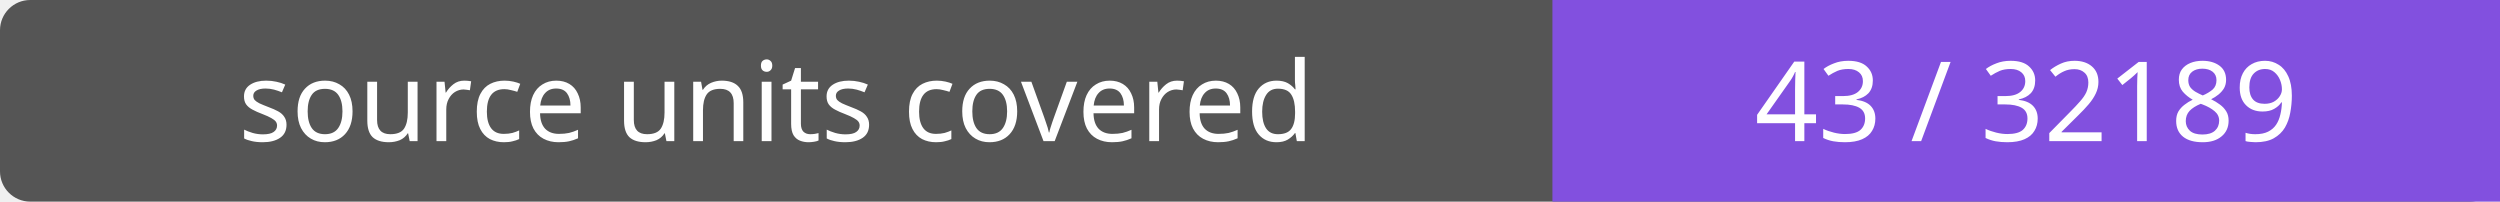
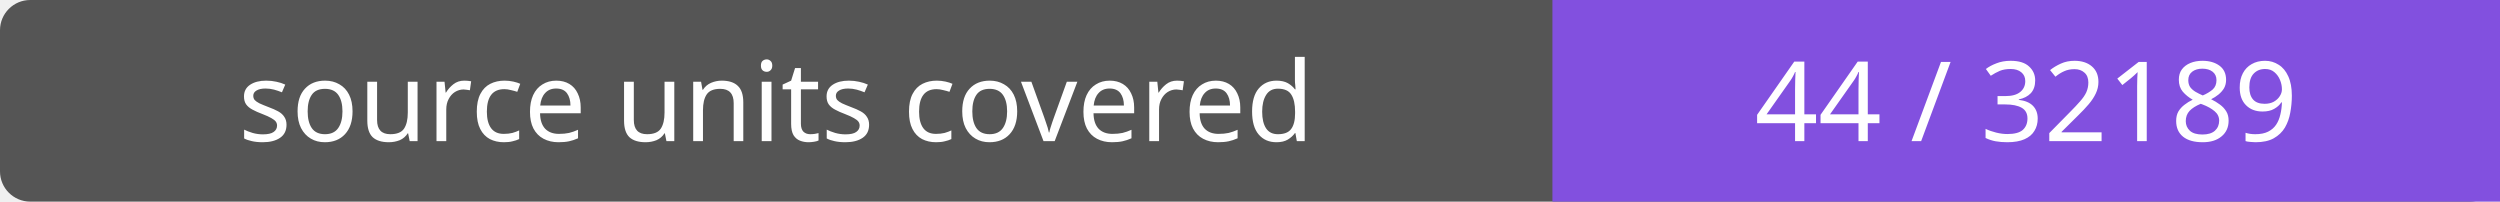
- <svg xmlns="http://www.w3.org/2000/svg" width="248" height="20" role="img" aria-label="source units covered: 43 / 32189">
+ <svg xmlns="http://www.w3.org/2000/svg" width="248" height="20" role="img" aria-label="source units covered: 44 / 32189">
  <rect width="248" height="20" rx="3" fill="#555" />
  <path fill="#8250df" d="M154 0h94v20H154z" />
  <g fill="#fff" text-anchor="middle" font-family="Verdana,sans-serif" font-size="11">
    <text x="77.0" y="14">source units covered</text>
-     <text x="201.0" y="14">43 / 32189</text>
+     <text x="201.0" y="14">44 / 32189</text>
  </g>
</svg>
